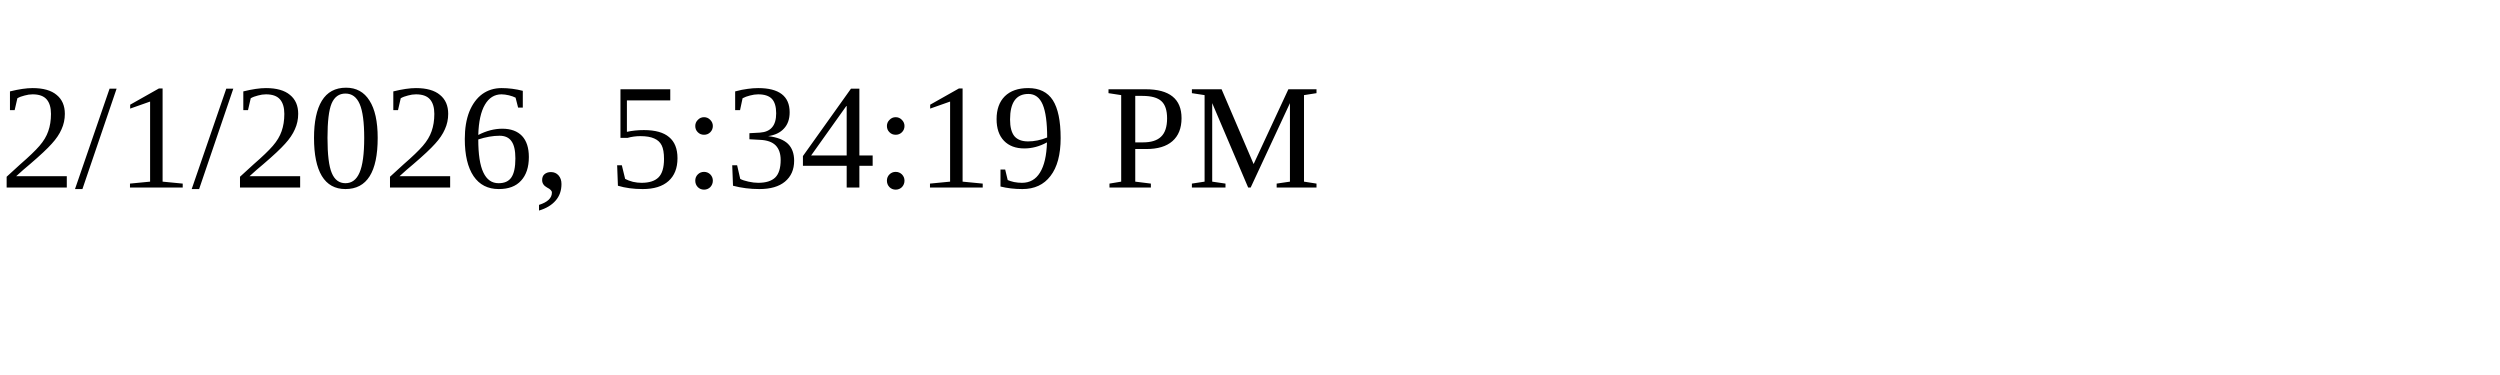
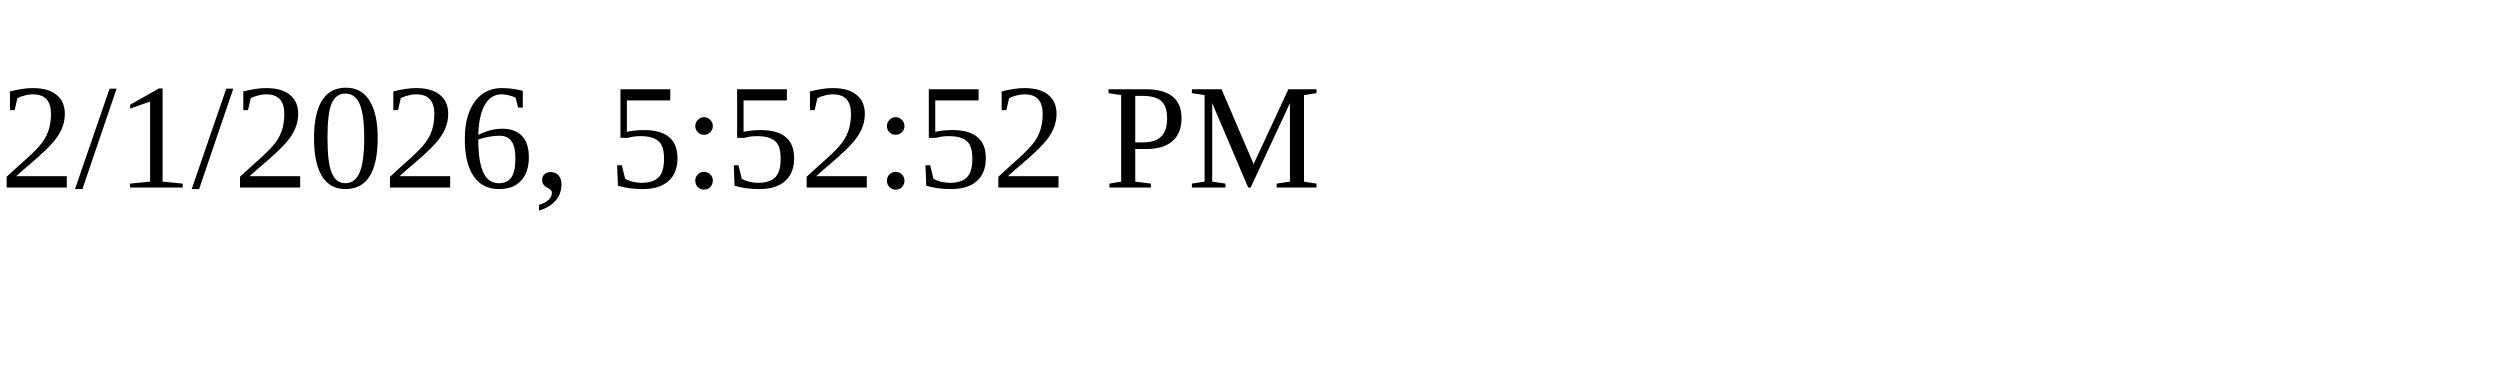
<svg xmlns="http://www.w3.org/2000/svg" height="30" width="200">
-   <text x="0" y="15">2/1/2026, 5:34:19 PM</text>
+   <text x="0" y="15">2/1/2026, 5:52:52 PM</text>
</svg>
